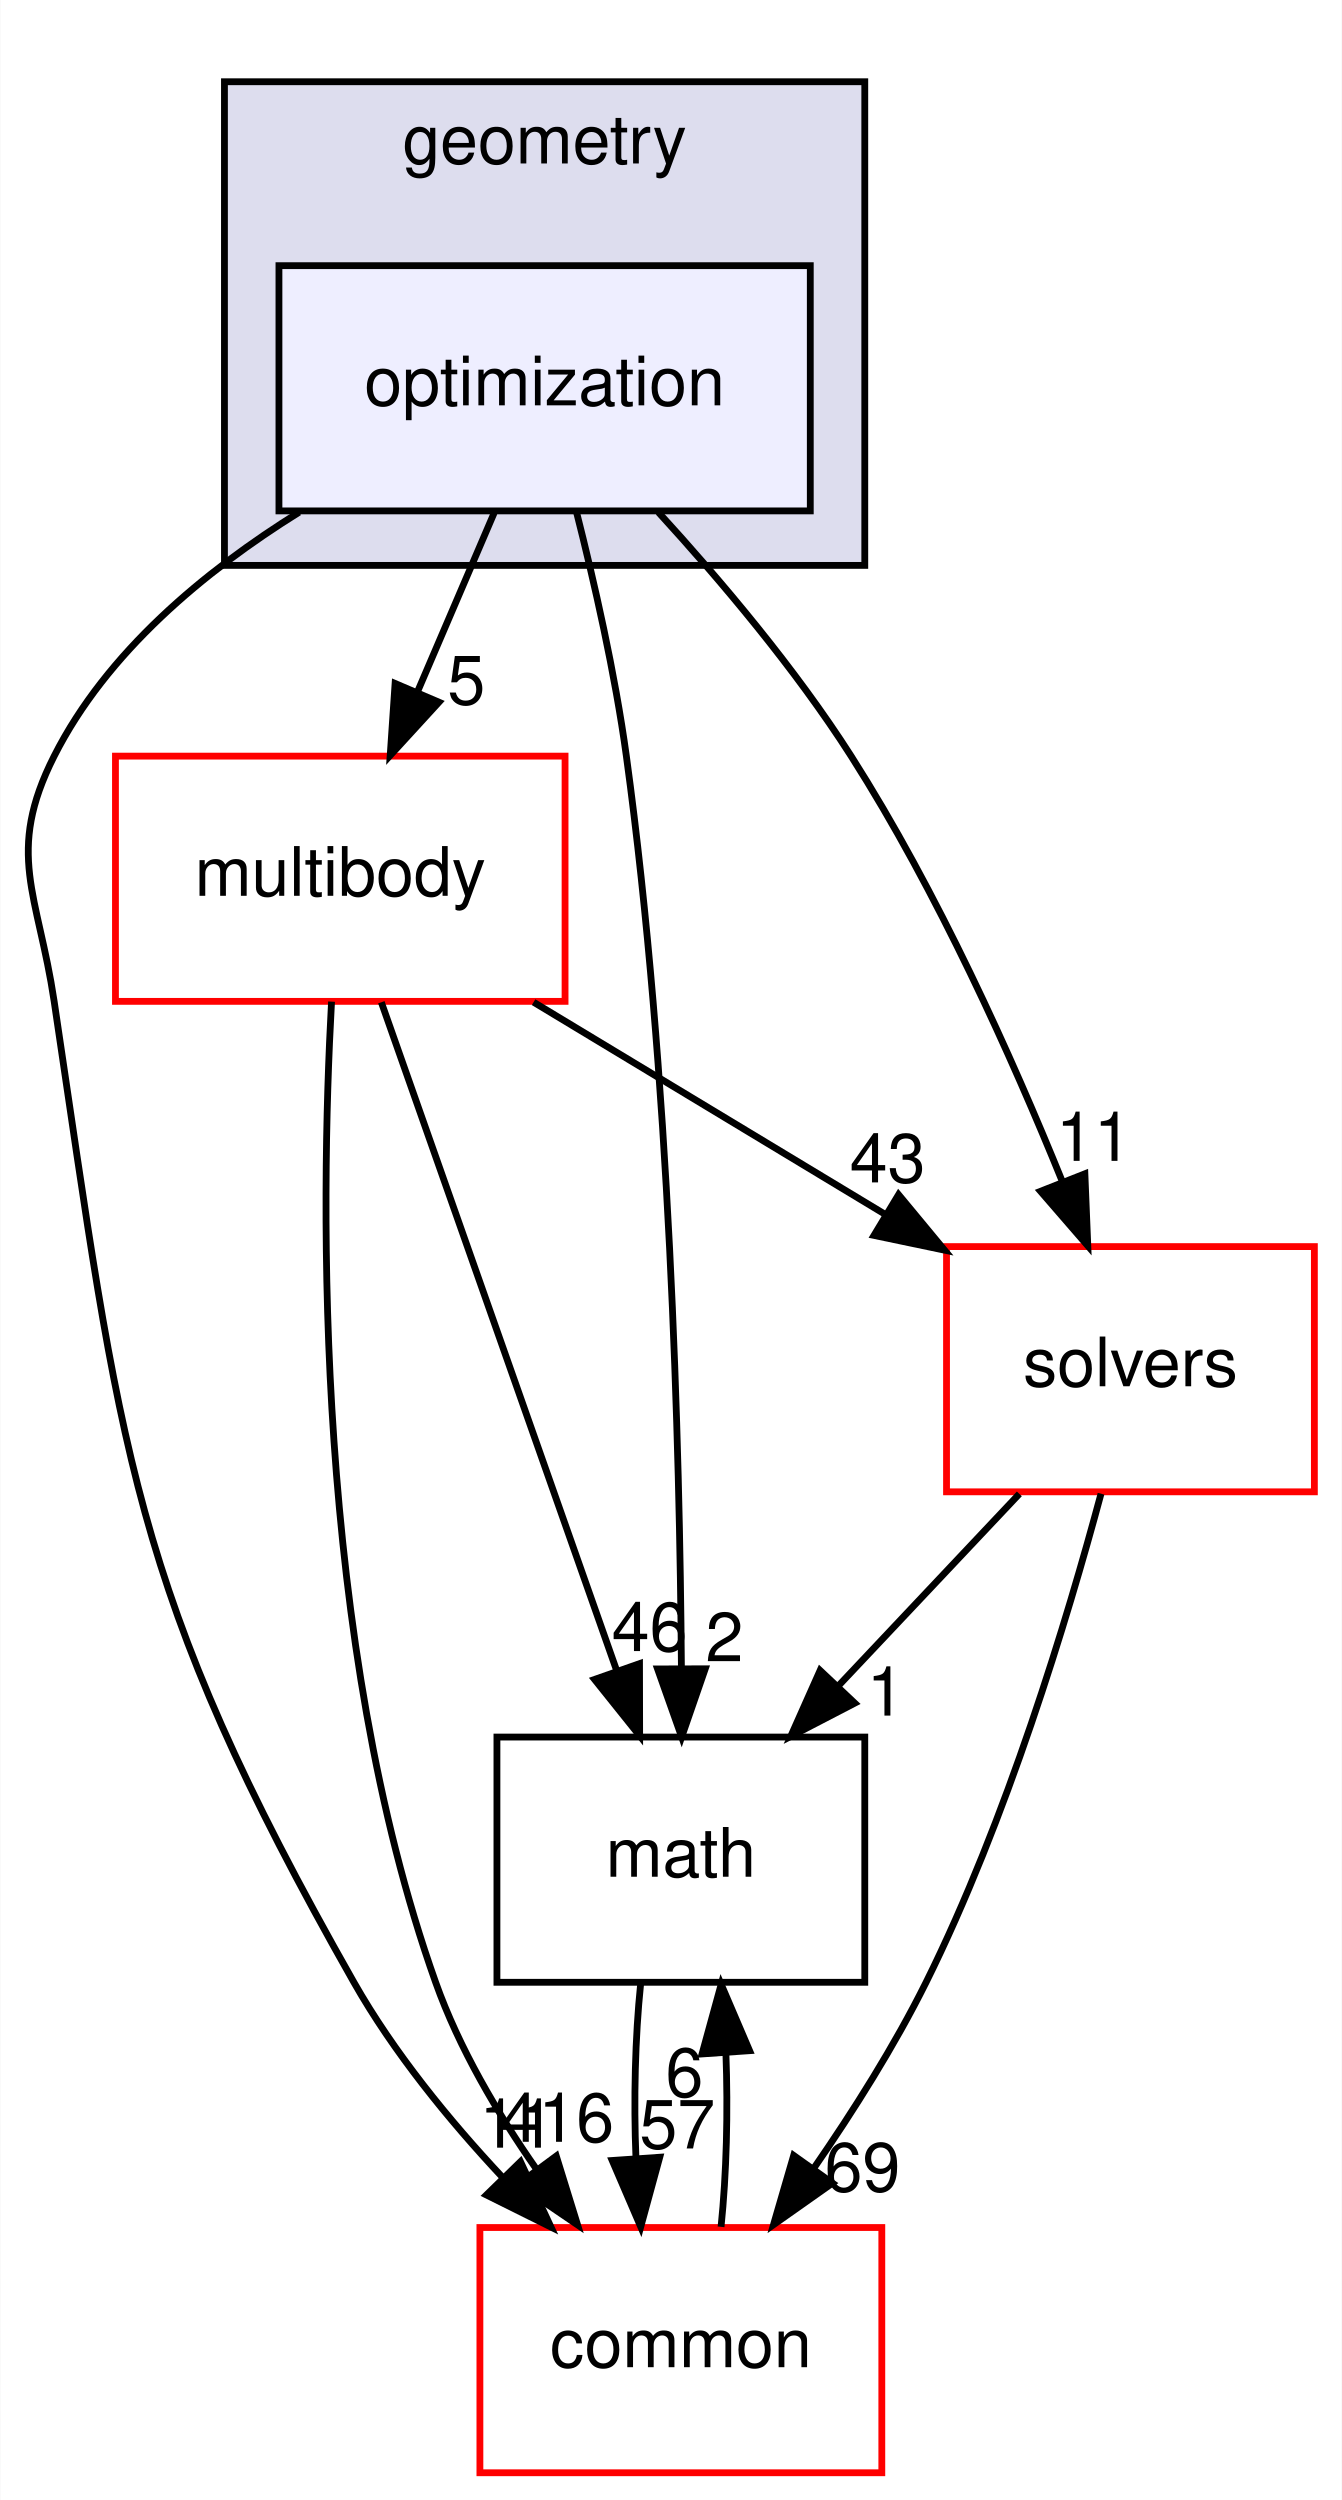
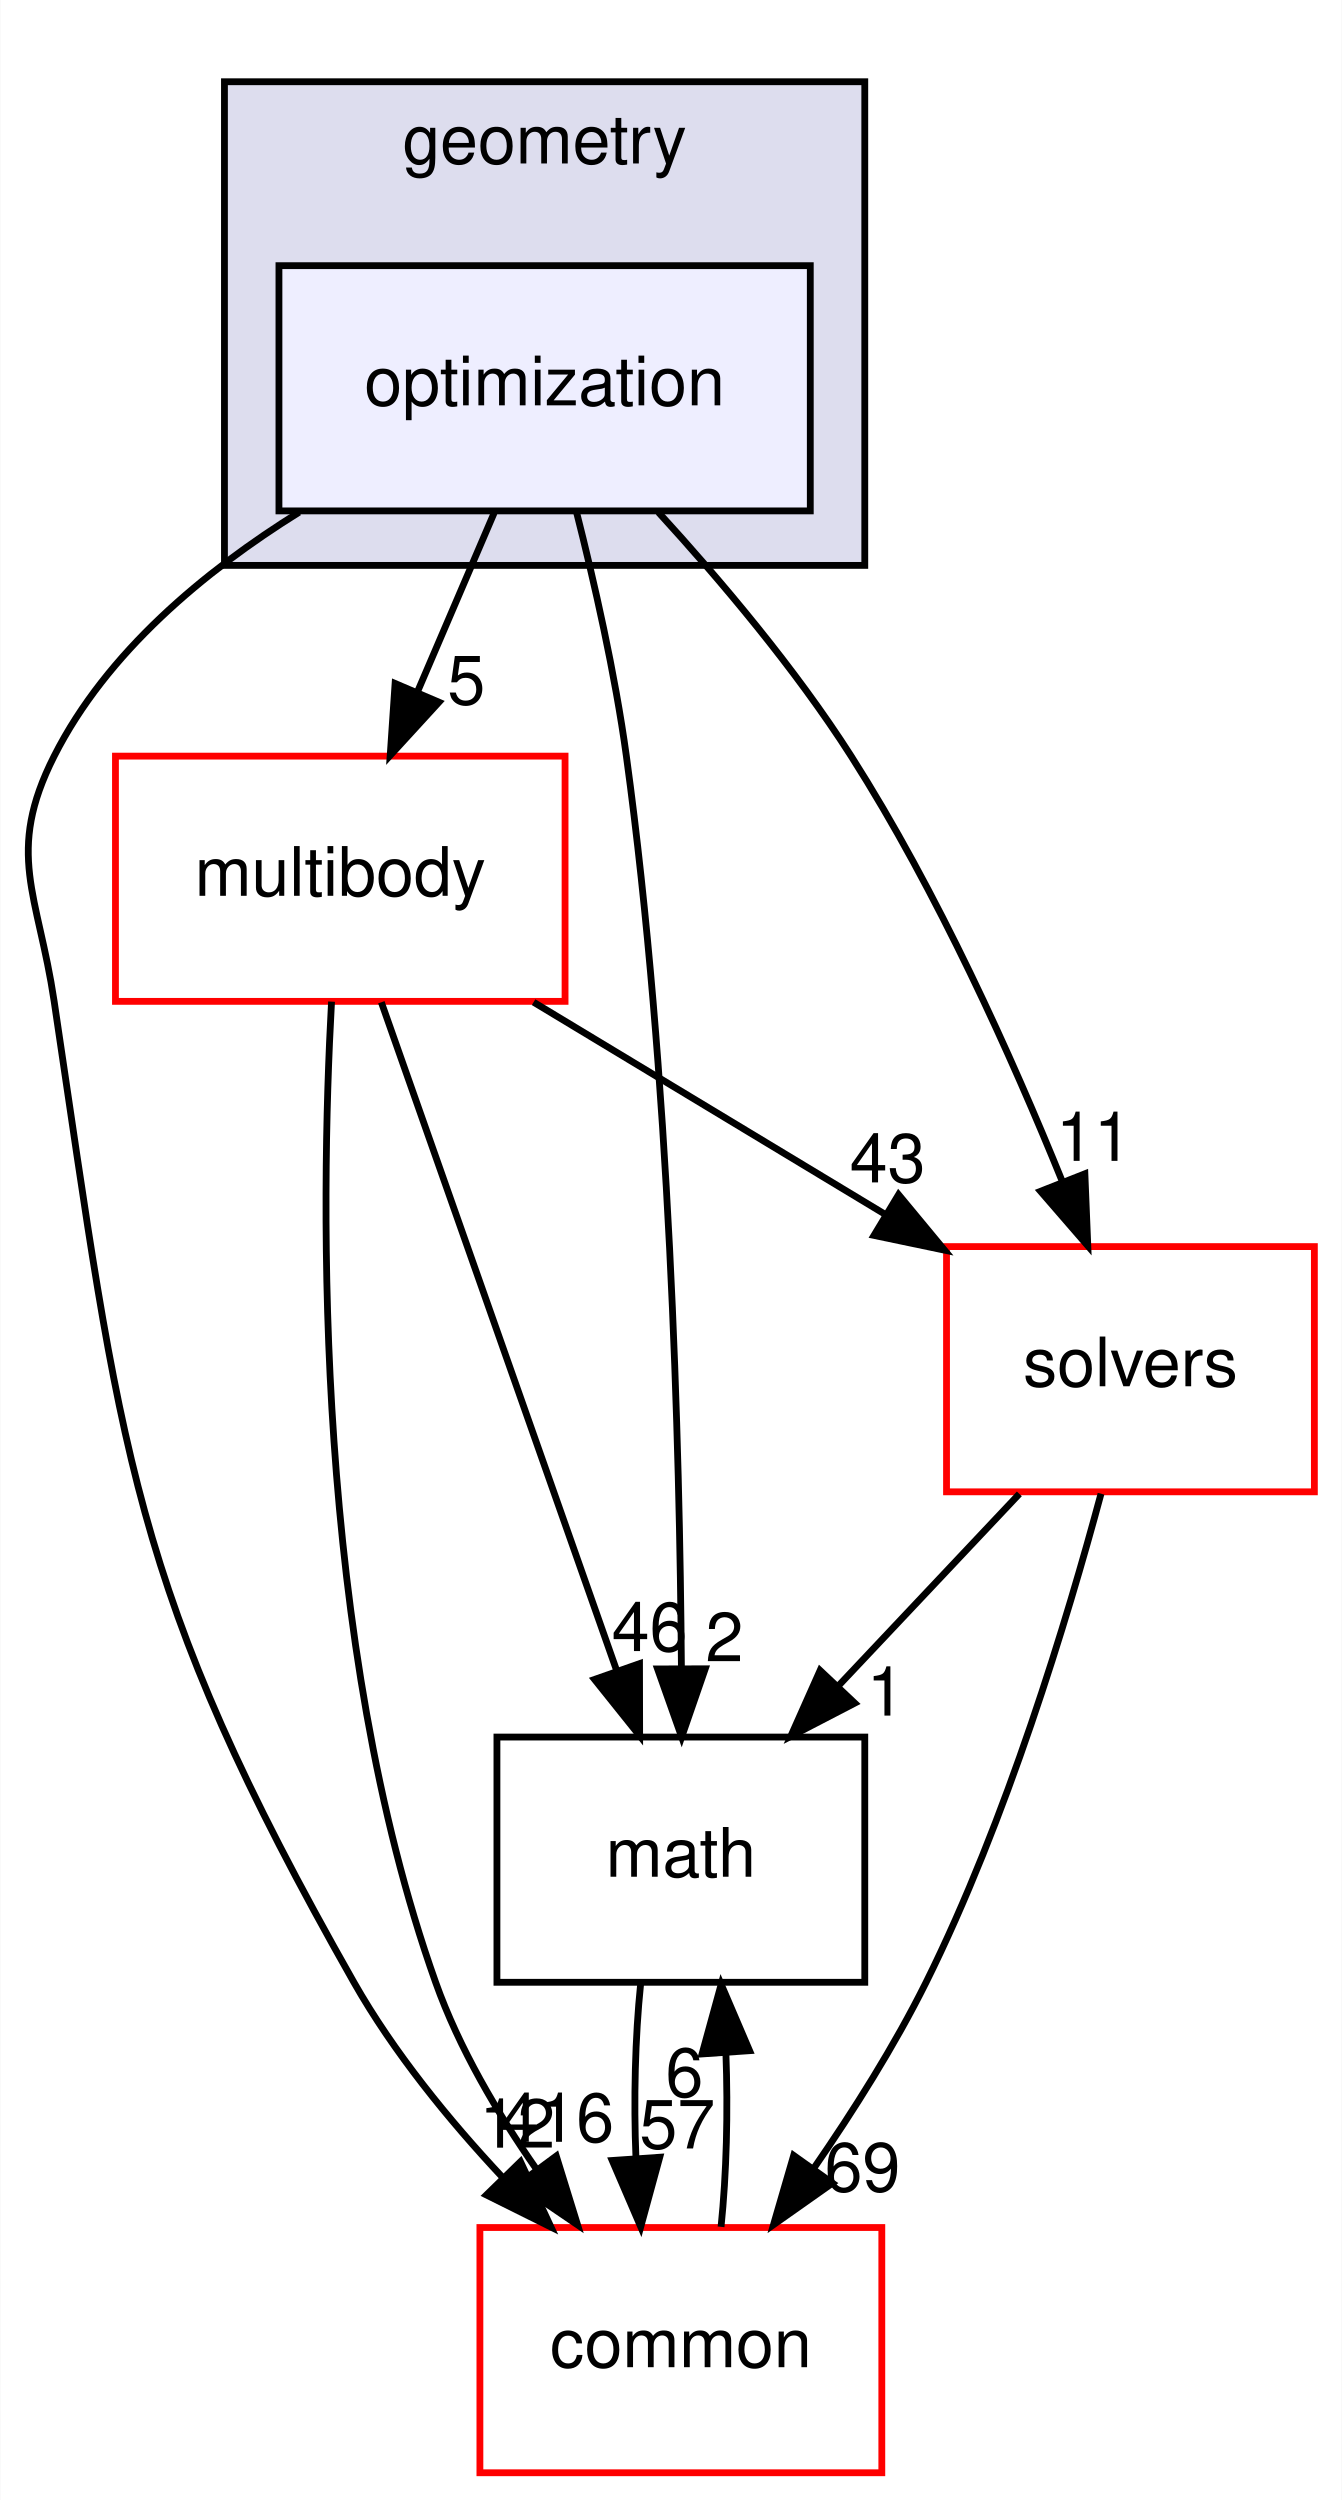
<svg xmlns="http://www.w3.org/2000/svg" xmlns:xlink="http://www.w3.org/1999/xlink" width="197pt" height="367pt" viewBox="0.00 0.00 196.90 367.00">
  <g id="graph0" class="graph" transform="scale(1 1) rotate(0) translate(4 363)">
    <polygon fill="white" stroke="transparent" points="-4,4 -4,-363 192.9,-363 192.9,4 -4,4" />
    <g id="clust1" class="cluster">
      <g id="a_clust1">
        <a xlink:href="dir_d739e095b49d8b72164589d00310017d.html" target="_top" xlink:title="geometry">
          <polygon fill="#ddddee" stroke="black" points="28.9,-280 28.9,-351 122.9,-351 122.9,-280 28.9,-280" />
          <text text-anchor="middle" x="75.9" y="-339" font-family="Helvetica,sans-Serif" font-size="10.00">geometry</text>
        </a>
      </g>
    </g>
    <g id="node1" class="node">
      <g id="a_node1">
        <a xlink:href="dir_3d84dd5e420c33a089db2aba1794a356.html" target="_top" xlink:title="optimization">
          <polygon fill="#eeeeff" stroke="black" points="114.9,-324 36.9,-324 36.9,-288 114.9,-288 114.9,-324" />
          <text text-anchor="middle" x="75.9" y="-303.5" font-family="Helvetica,sans-Serif" font-size="10.00">optimization</text>
        </a>
      </g>
    </g>
    <g id="node2" class="node">
      <g id="a_node2">
        <a xlink:href="dir_39b8b3c6654246a9c12332c930bc7d3f.html" target="_top" xlink:title="multibody">
          <polygon fill="white" stroke="red" points="78.9,-252 12.9,-252 12.9,-216 78.9,-216 78.9,-252" />
          <text text-anchor="middle" x="45.9" y="-231.5" font-family="Helvetica,sans-Serif" font-size="10.00">multibody</text>
        </a>
      </g>
    </g>
    <g id="edge5" class="edge">
      <path fill="none" stroke="black" d="M68.49,-287.7C65.11,-279.81 61.03,-270.3 57.28,-261.55" />
      <polygon fill="black" stroke="black" points="60.39,-259.92 53.23,-252.1 53.95,-262.67 60.39,-259.92" />
      <g id="a_edge5-headlabel">
        <a xlink:href="dir_000050_000065.html" target="_top" xlink:title="5">
          <text text-anchor="middle" x="64.41" y="-259.6" font-family="Helvetica,sans-Serif" font-size="10.00">5</text>
        </a>
      </g>
    </g>
    <g id="node3" class="node">
      <g id="a_node3">
        <a xlink:href="dir_fc0178d6978c9fa2cad6ef3e048a60a7.html" target="_top" xlink:title="math">
          <polygon fill="none" stroke="black" points="122.9,-108 68.9,-108 68.9,-72 122.9,-72 122.9,-108" />
          <text text-anchor="middle" x="95.9" y="-87.5" font-family="Helvetica,sans-Serif" font-size="10.00">math</text>
        </a>
      </g>
    </g>
    <g id="edge6" class="edge">
      <path fill="none" stroke="black" d="M80.55,-287.95C83.17,-277.63 86.24,-264.15 87.9,-252 94.29,-205.37 95.74,-150.53 95.98,-118.38" />
      <polygon fill="black" stroke="black" points="99.48,-118.02 96.02,-108.01 92.48,-118 99.48,-118.02" />
      <g id="a_edge6-headlabel">
        <a xlink:href="dir_000050_000015.html" target="_top" xlink:title="2">
          <text text-anchor="middle" x="102.3" y="-119.13" font-family="Helvetica,sans-Serif" font-size="10.00">2</text>
        </a>
      </g>
    </g>
    <g id="node4" class="node">
      <g id="a_node4">
        <a xlink:href="dir_c86b501450b8b8b59405c286cb030cc3.html" target="_top" xlink:title="solvers">
          <polygon fill="white" stroke="red" points="188.9,-180 134.9,-180 134.9,-144 188.9,-144 188.9,-180" />
          <text text-anchor="middle" x="161.9" y="-159.5" font-family="Helvetica,sans-Serif" font-size="10.00">solvers</text>
        </a>
      </g>
    </g>
    <g id="edge7" class="edge">
      <path fill="none" stroke="black" d="M92.6,-287.8C101.69,-277.86 112.72,-264.82 120.9,-252 133.56,-232.15 144.51,-207.76 151.91,-189.53" />
      <polygon fill="black" stroke="black" points="155.21,-190.69 155.64,-180.11 148.7,-188.12 155.21,-190.69" />
      <g id="a_edge7-headlabel">
        <a xlink:href="dir_000050_000094.html" target="_top" xlink:title="11">
          <text text-anchor="middle" x="156.53" y="-192.58" font-family="Helvetica,sans-Serif" font-size="10.00">11</text>
        </a>
      </g>
    </g>
    <g id="node5" class="node">
      <g id="a_node5">
        <a xlink:href="dir_a36da230f0956f48b11c85f7d599788f.html" target="_top" xlink:title="common">
          <polygon fill="white" stroke="red" points="125.4,-36 66.4,-36 66.4,0 125.4,0 125.4,-36" />
          <text text-anchor="middle" x="95.9" y="-15.5" font-family="Helvetica,sans-Serif" font-size="10.00">common</text>
        </a>
      </g>
    </g>
    <g id="edge8" class="edge">
      <path fill="none" stroke="black" d="M39.87,-287.81C25.98,-279.16 11.6,-267.24 3.9,-252 -3.32,-237.72 1.54,-231.82 3.9,-216 13.79,-149.81 14.87,-130.2 47.9,-72 53.72,-61.75 61.82,-51.81 69.72,-43.37" />
      <polygon fill="black" stroke="black" points="72.36,-45.67 76.84,-36.06 67.35,-40.78 72.36,-45.67" />
      <g id="a_edge8-headlabel">
-         <a xlink:href="dir_000050_000012.html" target="_top" xlink:title="11">
-           <text text-anchor="middle" x="71.89" y="-47.72" font-family="Helvetica,sans-Serif" font-size="10.00">11</text>
+         <a xlink:href="dir_000050_000012.html" target="_top" xlink:title="12">
+           <text text-anchor="middle" x="71.89" y="-47.72" font-family="Helvetica,sans-Serif" font-size="10.00">12</text>
        </a>
      </g>
    </g>
    <g id="edge1" class="edge">
      <path fill="none" stroke="black" d="M51.93,-215.87C60.53,-191.46 76.39,-146.43 86.52,-117.64" />
      <polygon fill="black" stroke="black" points="89.83,-118.78 89.85,-108.19 83.23,-116.46 89.83,-118.78" />
      <g id="a_edge1-headlabel">
        <a xlink:href="dir_000065_000015.html" target="_top" xlink:title="46">
          <text text-anchor="middle" x="91.31" y="-120.62" font-family="Helvetica,sans-Serif" font-size="10.00">46</text>
        </a>
      </g>
    </g>
    <g id="edge2" class="edge">
      <path fill="none" stroke="black" d="M74.28,-215.88C89.78,-206.52 109.15,-194.83 125.73,-184.83" />
      <polygon fill="black" stroke="black" points="127.86,-187.63 134.62,-179.47 124.25,-181.64 127.86,-187.63" />
      <g id="a_edge2-headlabel">
        <a xlink:href="dir_000065_000094.html" target="_top" xlink:title="43">
          <text text-anchor="middle" x="126.25" y="-189.42" font-family="Helvetica,sans-Serif" font-size="10.00">43</text>
        </a>
      </g>
    </g>
    <g id="edge3" class="edge">
      <path fill="none" stroke="black" d="M44.62,-215.96C42.97,-185.91 42.13,-121.96 59.9,-72 63.33,-62.35 68.95,-52.79 74.74,-44.51" />
      <polygon fill="black" stroke="black" points="77.61,-46.5 80.74,-36.38 71.99,-42.34 77.61,-46.5" />
      <g id="a_edge3-headlabel">
        <a xlink:href="dir_000065_000012.html" target="_top" xlink:title="416">
          <text text-anchor="middle" x="77.76" y="-48.58" font-family="Helvetica,sans-Serif" font-size="10.00">416</text>
        </a>
      </g>
    </g>
    <g id="edge4" class="edge">
      <path fill="none" stroke="black" d="M89.99,-71.7C89.19,-63.98 88.96,-54.71 89.31,-46.11" />
      <polygon fill="black" stroke="black" points="92.8,-46.32 90.01,-36.1 85.82,-45.84 92.8,-46.32" />
      <g id="a_edge4-headlabel">
        <a xlink:href="dir_000015_000012.html" target="_top" xlink:title="57">
          <text text-anchor="middle" x="95.38" y="-47.61" font-family="Helvetica,sans-Serif" font-size="10.00">57</text>
        </a>
      </g>
    </g>
    <g id="edge9" class="edge">
      <path fill="none" stroke="black" d="M145.59,-143.7C137.59,-135.22 127.83,-124.86 119.08,-115.58" />
      <polygon fill="black" stroke="black" points="121.43,-112.98 112.03,-108.1 116.34,-117.78 121.43,-112.98" />
      <g id="a_edge9-headlabel">
        <a xlink:href="dir_000094_000015.html" target="_top" xlink:title="1">
          <text text-anchor="middle" x="125.97" y="-111.15" font-family="Helvetica,sans-Serif" font-size="10.00">1</text>
        </a>
      </g>
    </g>
    <g id="edge10" class="edge">
      <path fill="none" stroke="black" d="M157.58,-143.72C152.65,-125.38 143.72,-95.8 131.9,-72 127.27,-62.68 121.22,-53.1 115.41,-44.69" />
      <polygon fill="black" stroke="black" points="118.16,-42.52 109.5,-36.41 112.46,-46.58 118.16,-42.52" />
      <g id="a_edge10-headlabel">
        <a xlink:href="dir_000094_000012.html" target="_top" xlink:title="69">
          <text text-anchor="middle" x="122.56" y="-41.3" font-family="Helvetica,sans-Serif" font-size="10.00">69</text>
        </a>
      </g>
    </g>
    <g id="edge11" class="edge">
      <path fill="none" stroke="black" d="M101.8,-36.1C102.6,-43.79 102.84,-53.05 102.51,-61.67" />
      <polygon fill="black" stroke="black" points="99.01,-61.48 101.82,-71.7 105.99,-61.96 99.01,-61.48" />
      <g id="a_edge11-headlabel">
        <a xlink:href="dir_000012_000015.html" target="_top" xlink:title="6">
          <text text-anchor="middle" x="96.42" y="-55.2" font-family="Helvetica,sans-Serif" font-size="10.00">6</text>
        </a>
      </g>
    </g>
  </g>
</svg>
